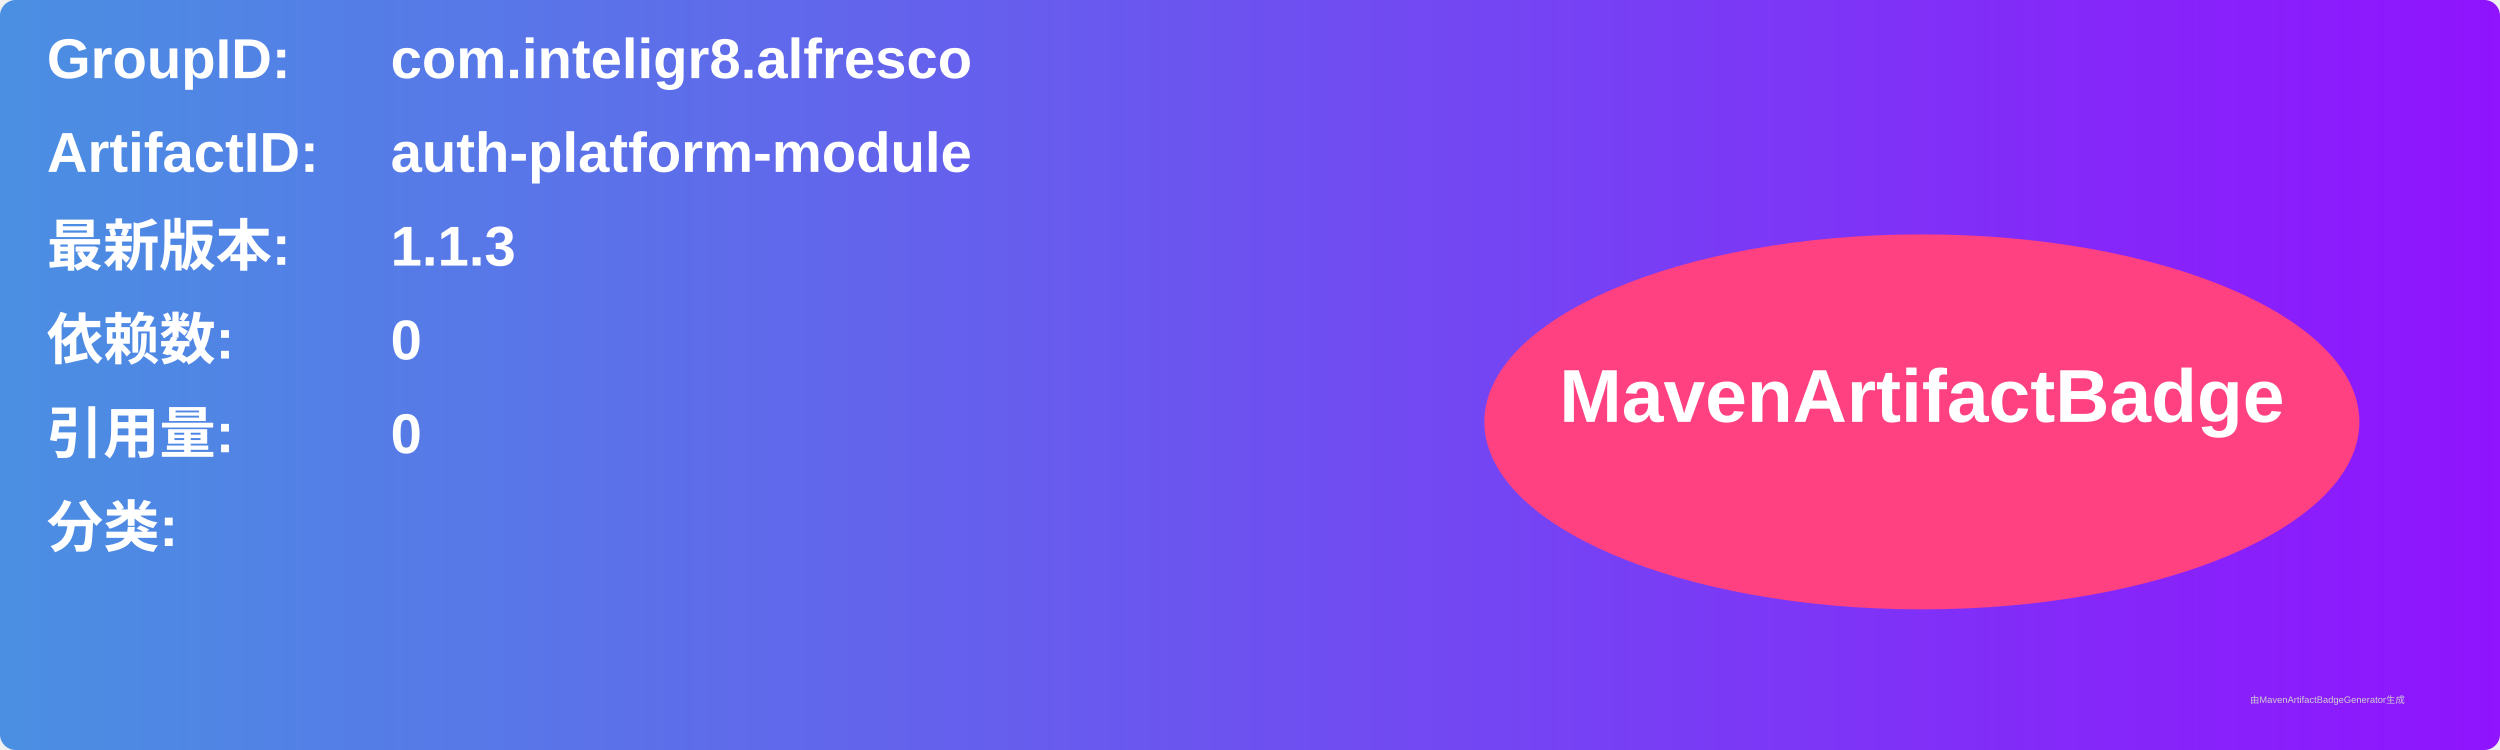
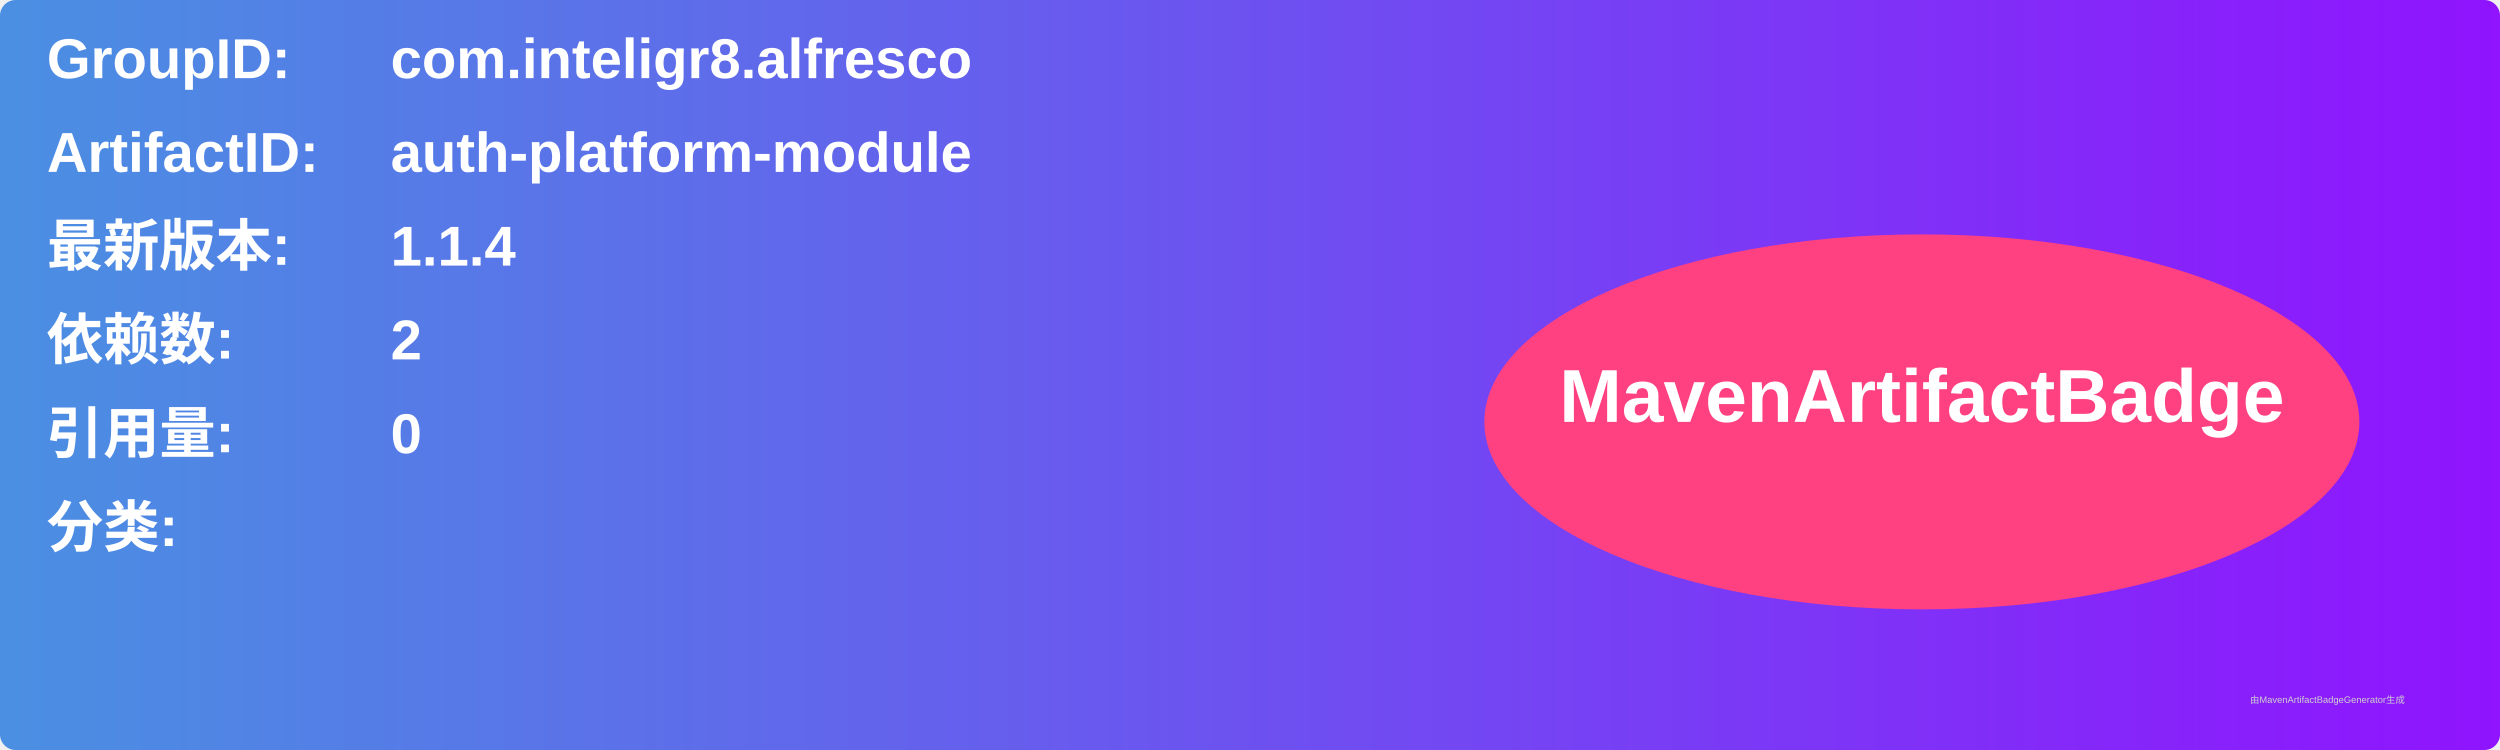
<svg xmlns="http://www.w3.org/2000/svg" width="800" height="240" viewBox="0 0 800 240">
  <linearGradient id="grad" x1="0%" y1="0%" x2="100%" y2="0%">
    <stop offset="0%" stop-color="#4a90e2" />
    <stop offset="100%" stop-color="#9013fe" />
  </linearGradient>
  <rect width="100%" height="100%" rx="5" ry="5" fill="url(#grad)" />
  <g transform="translate(15, 15)">
    <text x="0" y="10" font-family="Arial" font-size="18" fill="white" font-weight="bold" width="260">GroupID:</text>
    <text x="110" y="10" font-family="Arial" font-size="18" fill="white" font-weight="bold" width="460">com.inteligr8.alfresco</text>
    <text x="0" y="40" font-family="Arial" font-size="18" fill="white" font-weight="bold" width="260">ArtifactID:</text>
    <text x="110" y="40" font-family="Arial" font-size="18" fill="white" font-weight="bold" width="460">auth-platform-module</text>
    <text x="0" y="70" font-family="Arial" font-size="18" fill="white" font-weight="bold">最新版本:</text>
    <text x="110" y="70" font-family="Arial" font-size="18" fill="white" font-weight="bold">
-       <tspan font-weight="bold">1.1.3</tspan>
+       <tspan font-weight="bold">1.1.4</tspan>
    </text>
    <text x="0" y="100" font-family="Arial" font-size="18" fill="white" font-weight="bold">依赖数: </text>
    <text x="110" y="100" font-family="Arial" font-size="18" fill="white">
-       <tspan font-weight="bold">0</tspan>
+       <tspan font-weight="bold">2</tspan>
    </text>
    <text x="0" y="130" font-family="Arial" font-size="18" fill="white" font-weight="bold">引用量: </text>
    <text x="110" y="130" font-family="Arial" font-size="18" fill="white">
      <tspan font-weight="bold">0</tspan>
    </text>
    <text x="0" y="160" font-family="Arial" font-size="18" fill="white" font-weight="bold">分类:</text>
    <text x="10" y="190" font-family="Arial" font-size="10" fill="white">
      <tspan font-weight="bold" />
    </text>
    <ellipse cx="600" cy="120" rx="140" ry="60" fill="#ff4081" />
    <text x="600" y="120" text-anchor="middle" font-family="Arial" font-size="24" fill="white" font-weight="bold">MavenArtifactBadge</text>
  </g>
  <text x="720" y="225" font-family="Arial" font-size="3" fill="#d0d0d0">由MavenArtifactBadgeGenerator生成</text>
</svg>
